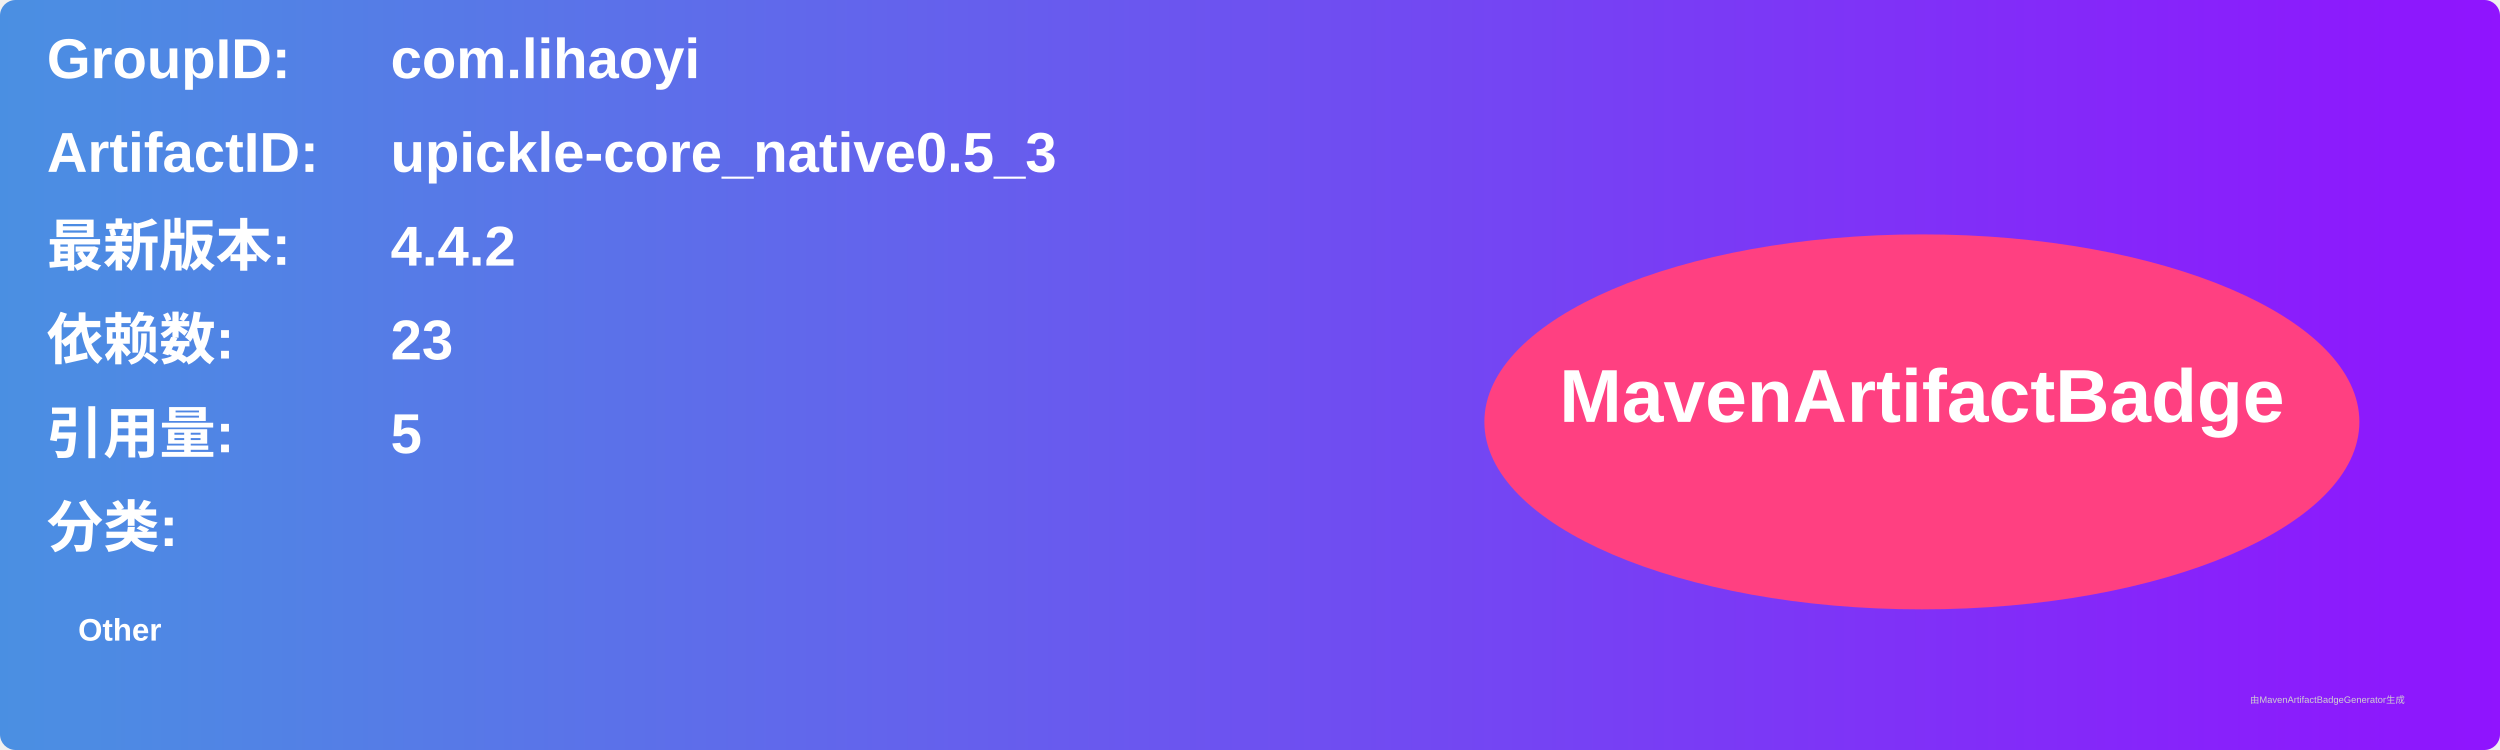
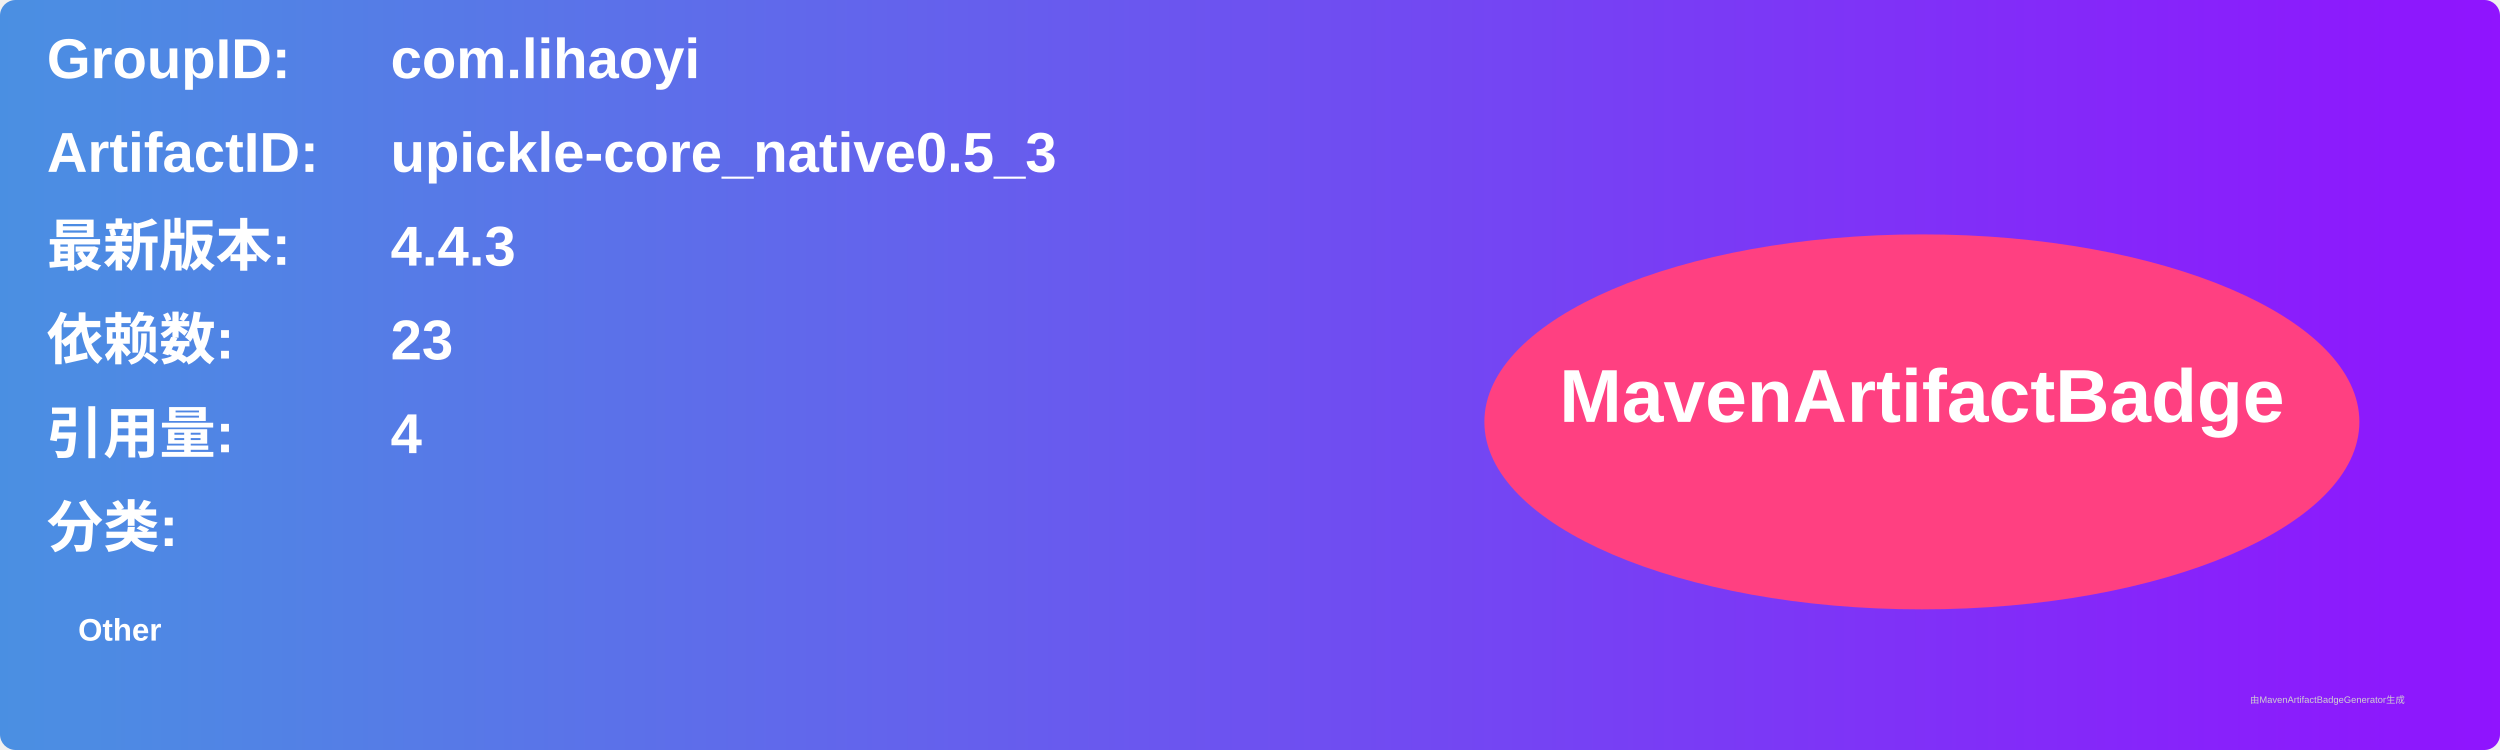
<svg xmlns="http://www.w3.org/2000/svg" width="800" height="240" viewBox="0 0 800 240">
  <linearGradient id="grad" x1="0%" y1="0%" x2="100%" y2="0%">
    <stop offset="0%" stop-color="#4a90e2" />
    <stop offset="100%" stop-color="#9013fe" />
  </linearGradient>
  <rect width="100%" height="100%" rx="5" ry="5" fill="url(#grad)" />
  <g transform="translate(15, 15)">
    <text x="0" y="10" font-family="Arial" font-size="18" fill="white" font-weight="bold" width="260">GroupID:</text>
    <text x="110" y="10" font-family="Arial" font-size="18" fill="white" font-weight="bold" width="460">com.lihaoyi</text>
    <text x="0" y="40" font-family="Arial" font-size="18" fill="white" font-weight="bold" width="260">ArtifactID:</text>
    <text x="110" y="40" font-family="Arial" font-size="18" fill="white" font-weight="bold" width="460">upickle-core_native0.5_3</text>
    <text x="0" y="70" font-family="Arial" font-size="18" fill="white" font-weight="bold">最新版本:</text>
    <text x="110" y="70" font-family="Arial" font-size="18" fill="white" font-weight="bold">
-       <tspan font-weight="bold">4.4.2</tspan>
+       <tspan font-weight="bold">4.4.3</tspan>
    </text>
    <text x="0" y="100" font-family="Arial" font-size="18" fill="white" font-weight="bold">依赖数: </text>
    <text x="110" y="100" font-family="Arial" font-size="18" fill="white">
      <tspan font-weight="bold">23</tspan>
    </text>
    <text x="0" y="130" font-family="Arial" font-size="18" fill="white" font-weight="bold">引用量: </text>
    <text x="110" y="130" font-family="Arial" font-size="18" fill="white">
-       <tspan font-weight="bold">5</tspan>
+       <tspan font-weight="bold">4</tspan>
    </text>
    <text x="0" y="160" font-family="Arial" font-size="18" fill="white" font-weight="bold">分类:</text>
    <text x="10" y="190" font-family="Arial" font-size="10" fill="white">
      <tspan font-weight="bold">Other</tspan>
    </text>
    <ellipse cx="600" cy="120" rx="140" ry="60" fill="#ff4081" />
    <text x="600" y="120" text-anchor="middle" font-family="Arial" font-size="24" fill="white" font-weight="bold">MavenArtifactBadge</text>
  </g>
  <text x="720" y="225" font-family="Arial" font-size="3" fill="#d0d0d0">由MavenArtifactBadgeGenerator生成</text>
</svg>
